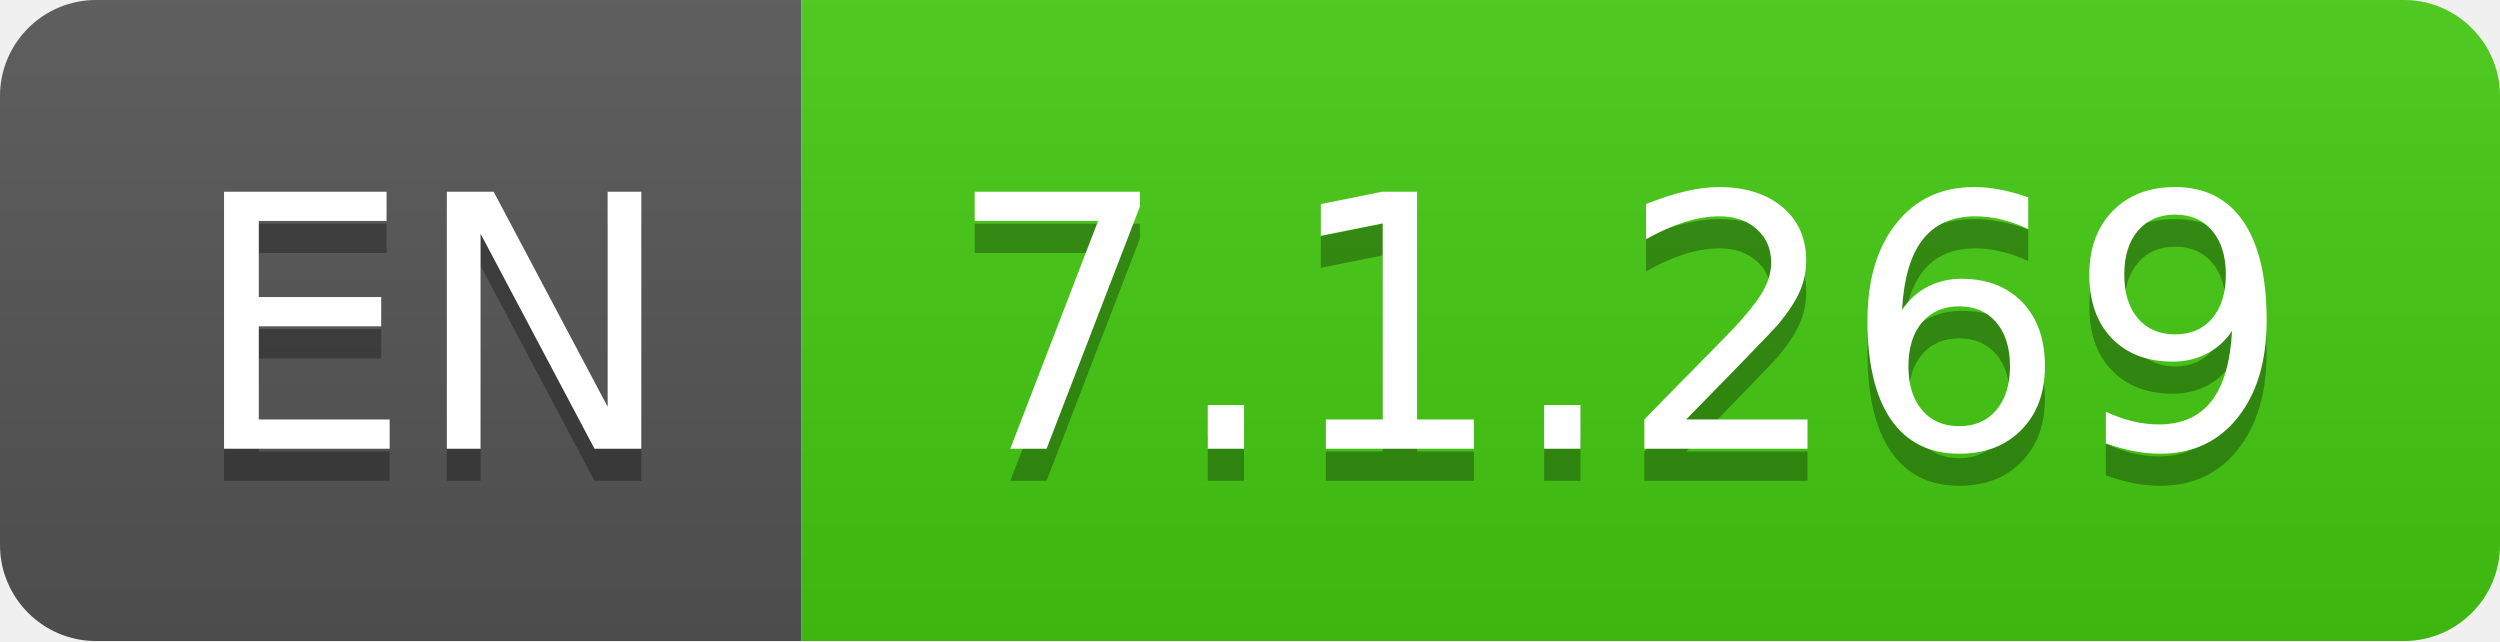
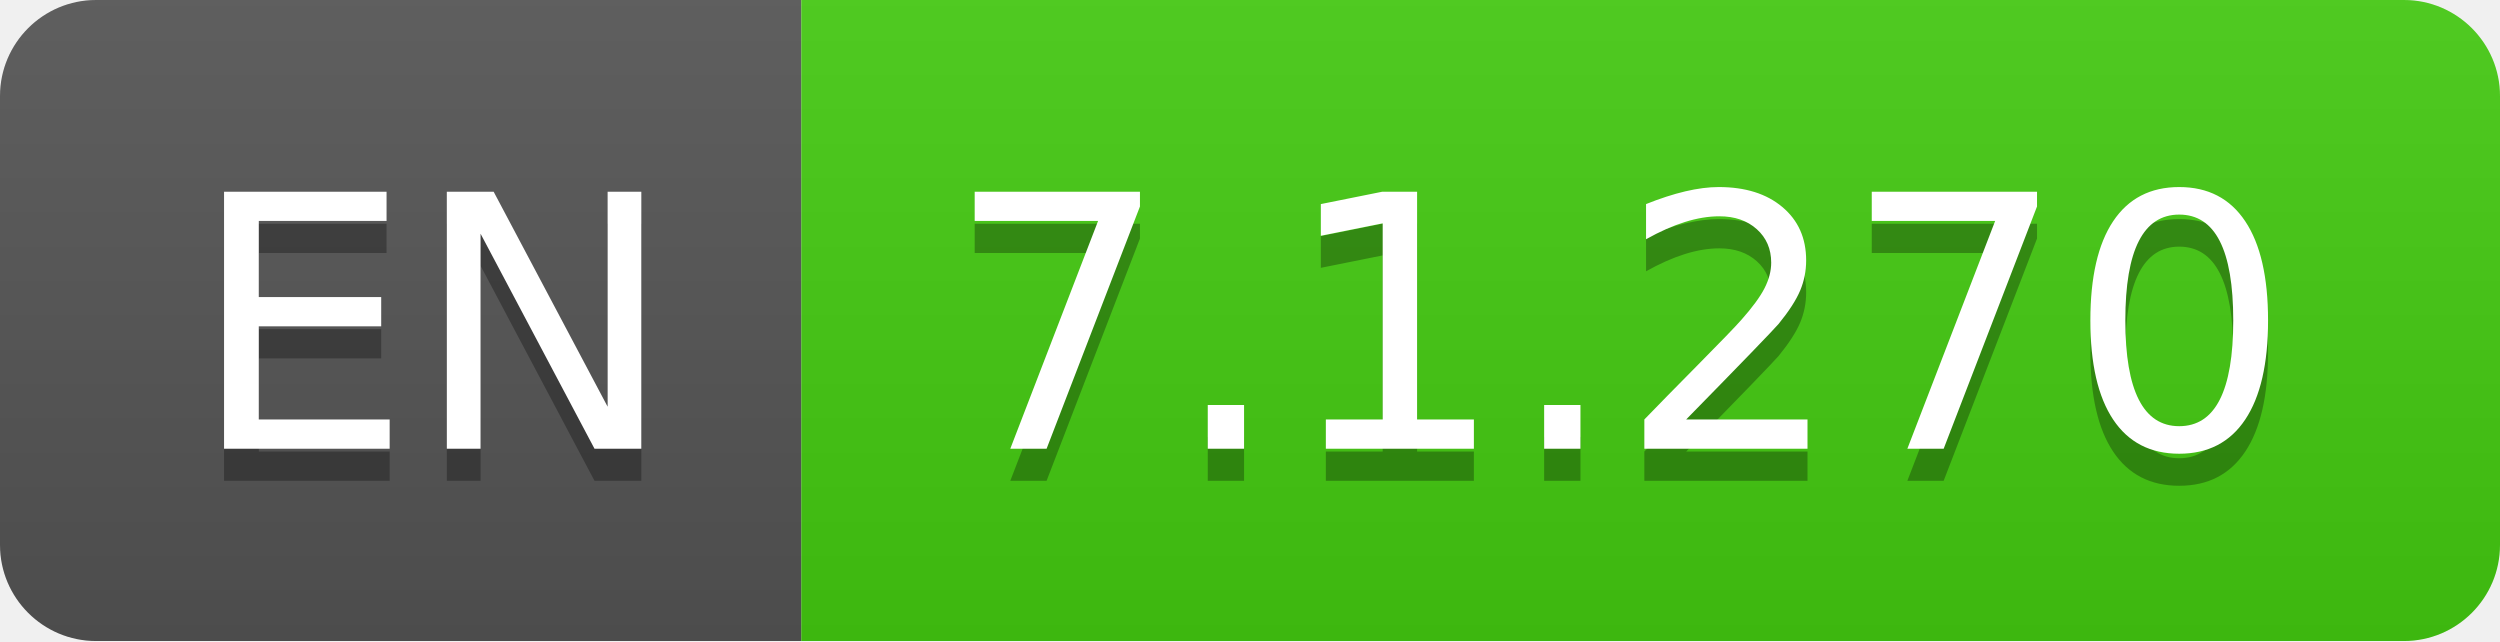
- <svg xmlns="http://www.w3.org/2000/svg" width="78" height="20" role="img" aria-label="EN: 7.1.269">
+ <svg xmlns="http://www.w3.org/2000/svg" width="78" height="20" role="img" aria-label="EN: 7.1.270">
  <linearGradient id="s" x2="0" y2="100%">
    <stop offset="0" stop-color="#bbb" stop-opacity=".1" />
    <stop offset="1" stop-opacity=".1" />
  </linearGradient>
  <clipPath id="r">
    <rect width="78" height="20" rx="3" fill="#fff" />
  </clipPath>
  <g clip-path="url(#r)">
    <rect width="25" height="20" fill="#555" />
    <rect x="25" width="53" height="20" fill="#4c1" />
    <rect width="78" height="20" fill="url(#s)" />
  </g>
  <g fill="#fff" text-anchor="middle" font-family="Verdana,Geneva,DejaVu Sans,sans-serif" text-rendering="geometricPrecision" font-size="110">
    <text aria-hidden="true" x="135" y="150" fill="#010101" fill-opacity=".3" transform="scale(.1)" textLength="150">EN</text>
    <text x="135" y="140" transform="scale(.1)" fill="#fff" textLength="150">EN</text>
-     <text aria-hidden="true" x="505" y="150" fill="#010101" fill-opacity=".3" transform="scale(.1)" textLength="430">7.1.269</text>
-     <text x="505" y="140" transform="scale(.1)" fill="#fff" textLength="430">7.1.269</text>
+     <text aria-hidden="true" x="505" y="150" fill="#010101" fill-opacity=".3" transform="scale(.1)" textLength="430">7.1.270</text>
+     <text x="505" y="140" transform="scale(.1)" fill="#fff" textLength="430">7.1.270</text>
  </g>
</svg>
